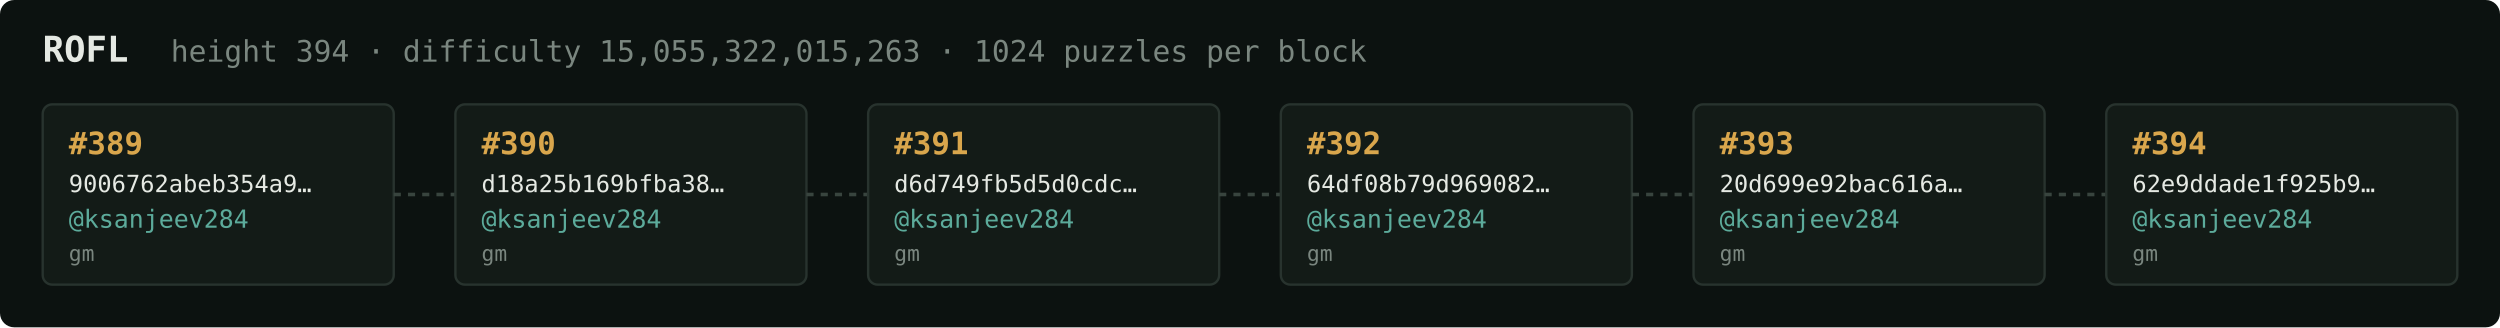
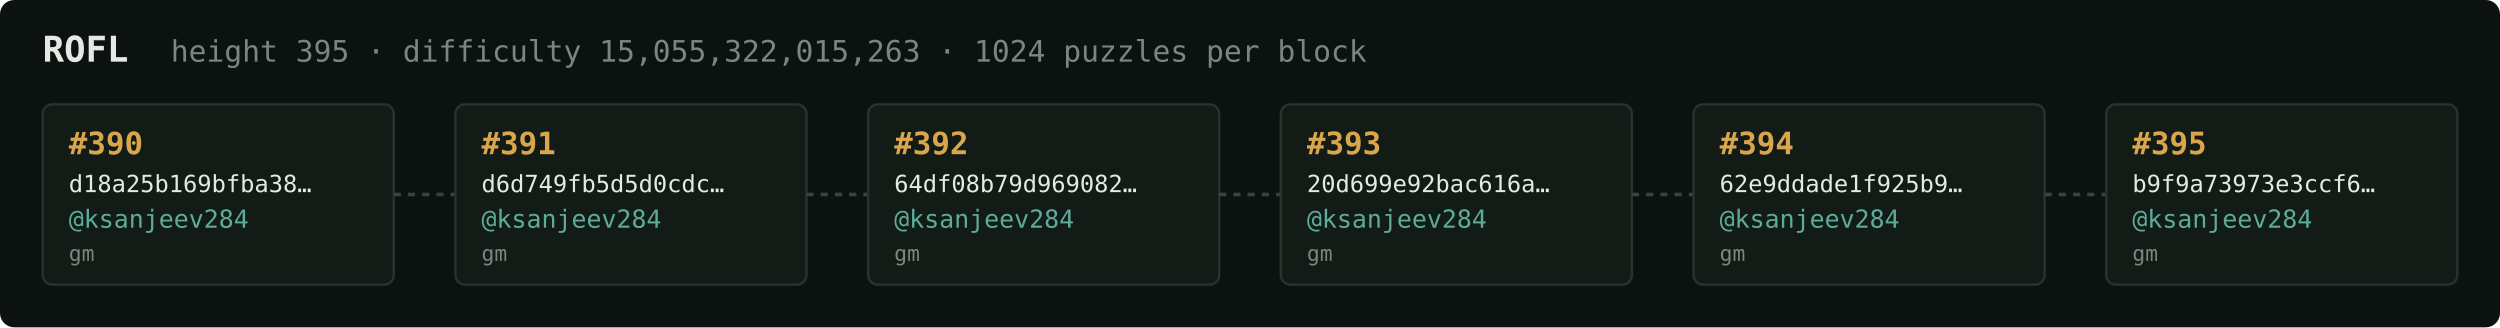
<svg xmlns="http://www.w3.org/2000/svg" width="1054" height="138" viewBox="0 0 1054 138" font-family="ui-monospace,SFMono-Regular,Menlo,monospace">
  <rect fill="#0c1210" width="1054" height="138" rx="6" />
  <text x="18" y="26" fill="#e5e9e3" font-size="15" font-weight="700">ROFL</text>
-   <text x="72" y="26" fill="#7a867f" font-size="12.5">height 394 · difficulty 15,055,322,015,263 · 1024 puzzles per block</text>
+   <text x="72" y="26" fill="#7a867f" font-size="12.5">height 395 · difficulty 15,055,322,015,263 · 1024 puzzles per block</text>
  <rect x="18" y="44" width="148" height="76" rx="4" fill="#131b17" stroke="#28332e" stroke-width="1" />
-   <text x="29" y="65" fill="#d9a64c" font-size="13" font-weight="700">#389</text>
-   <text x="29" y="81" fill="#e5e9e3" font-size="10">9006762abeb354a9…</text>
+   <text x="29" y="65" fill="#d9a64c" font-size="13" font-weight="700">#390</text>
+   <text x="29" y="81" fill="#e5e9e3" font-size="10">d18a25b169bfba38…</text>
  <text x="29" y="96" fill="#5cab9b" font-size="10.5">@ksanjeev284</text>
  <text x="29" y="110" fill="#7a867f" font-size="9">gm</text>
  <line x1="166" y1="82.0" x2="192" y2="82.0" stroke="#38443e" stroke-width="1.5" stroke-dasharray="3 3" />
  <rect x="192" y="44" width="148" height="76" rx="4" fill="#131b17" stroke="#28332e" stroke-width="1" />
-   <text x="203" y="65" fill="#d9a64c" font-size="13" font-weight="700">#390</text>
-   <text x="203" y="81" fill="#e5e9e3" font-size="10">d18a25b169bfba38…</text>
+   <text x="203" y="65" fill="#d9a64c" font-size="13" font-weight="700">#391</text>
+   <text x="203" y="81" fill="#e5e9e3" font-size="10">d6d749fb5d5d0cdc…</text>
  <text x="203" y="96" fill="#5cab9b" font-size="10.5">@ksanjeev284</text>
  <text x="203" y="110" fill="#7a867f" font-size="9">gm</text>
  <line x1="340" y1="82.0" x2="366" y2="82.0" stroke="#38443e" stroke-width="1.5" stroke-dasharray="3 3" />
  <rect x="366" y="44" width="148" height="76" rx="4" fill="#131b17" stroke="#28332e" stroke-width="1" />
-   <text x="377" y="65" fill="#d9a64c" font-size="13" font-weight="700">#391</text>
-   <text x="377" y="81" fill="#e5e9e3" font-size="10">d6d749fb5d5d0cdc…</text>
+   <text x="377" y="65" fill="#d9a64c" font-size="13" font-weight="700">#392</text>
+   <text x="377" y="81" fill="#e5e9e3" font-size="10">64df08b79d969082…</text>
  <text x="377" y="96" fill="#5cab9b" font-size="10.5">@ksanjeev284</text>
  <text x="377" y="110" fill="#7a867f" font-size="9">gm</text>
  <line x1="514" y1="82.0" x2="540" y2="82.0" stroke="#38443e" stroke-width="1.5" stroke-dasharray="3 3" />
  <rect x="540" y="44" width="148" height="76" rx="4" fill="#131b17" stroke="#28332e" stroke-width="1" />
-   <text x="551" y="65" fill="#d9a64c" font-size="13" font-weight="700">#392</text>
-   <text x="551" y="81" fill="#e5e9e3" font-size="10">64df08b79d969082…</text>
+   <text x="551" y="65" fill="#d9a64c" font-size="13" font-weight="700">#393</text>
+   <text x="551" y="81" fill="#e5e9e3" font-size="10">20d699e92bac616a…</text>
  <text x="551" y="96" fill="#5cab9b" font-size="10.5">@ksanjeev284</text>
  <text x="551" y="110" fill="#7a867f" font-size="9">gm</text>
  <line x1="688" y1="82.0" x2="714" y2="82.0" stroke="#38443e" stroke-width="1.5" stroke-dasharray="3 3" />
  <rect x="714" y="44" width="148" height="76" rx="4" fill="#131b17" stroke="#28332e" stroke-width="1" />
-   <text x="725" y="65" fill="#d9a64c" font-size="13" font-weight="700">#393</text>
-   <text x="725" y="81" fill="#e5e9e3" font-size="10">20d699e92bac616a…</text>
+   <text x="725" y="65" fill="#d9a64c" font-size="13" font-weight="700">#394</text>
+   <text x="725" y="81" fill="#e5e9e3" font-size="10">62e9ddade1f925b9…</text>
  <text x="725" y="96" fill="#5cab9b" font-size="10.5">@ksanjeev284</text>
  <text x="725" y="110" fill="#7a867f" font-size="9">gm</text>
  <line x1="862" y1="82.0" x2="888" y2="82.0" stroke="#38443e" stroke-width="1.5" stroke-dasharray="3 3" />
  <rect x="888" y="44" width="148" height="76" rx="4" fill="#131b17" stroke="#28332e" stroke-width="1" />
-   <text x="899" y="65" fill="#d9a64c" font-size="13" font-weight="700">#394</text>
-   <text x="899" y="81" fill="#e5e9e3" font-size="10">62e9ddade1f925b9…</text>
+   <text x="899" y="65" fill="#d9a64c" font-size="13" font-weight="700">#395</text>
+   <text x="899" y="81" fill="#e5e9e3" font-size="10">b9f9a73973e3ccf6…</text>
  <text x="899" y="96" fill="#5cab9b" font-size="10.5">@ksanjeev284</text>
  <text x="899" y="110" fill="#7a867f" font-size="9">gm</text>
</svg>
